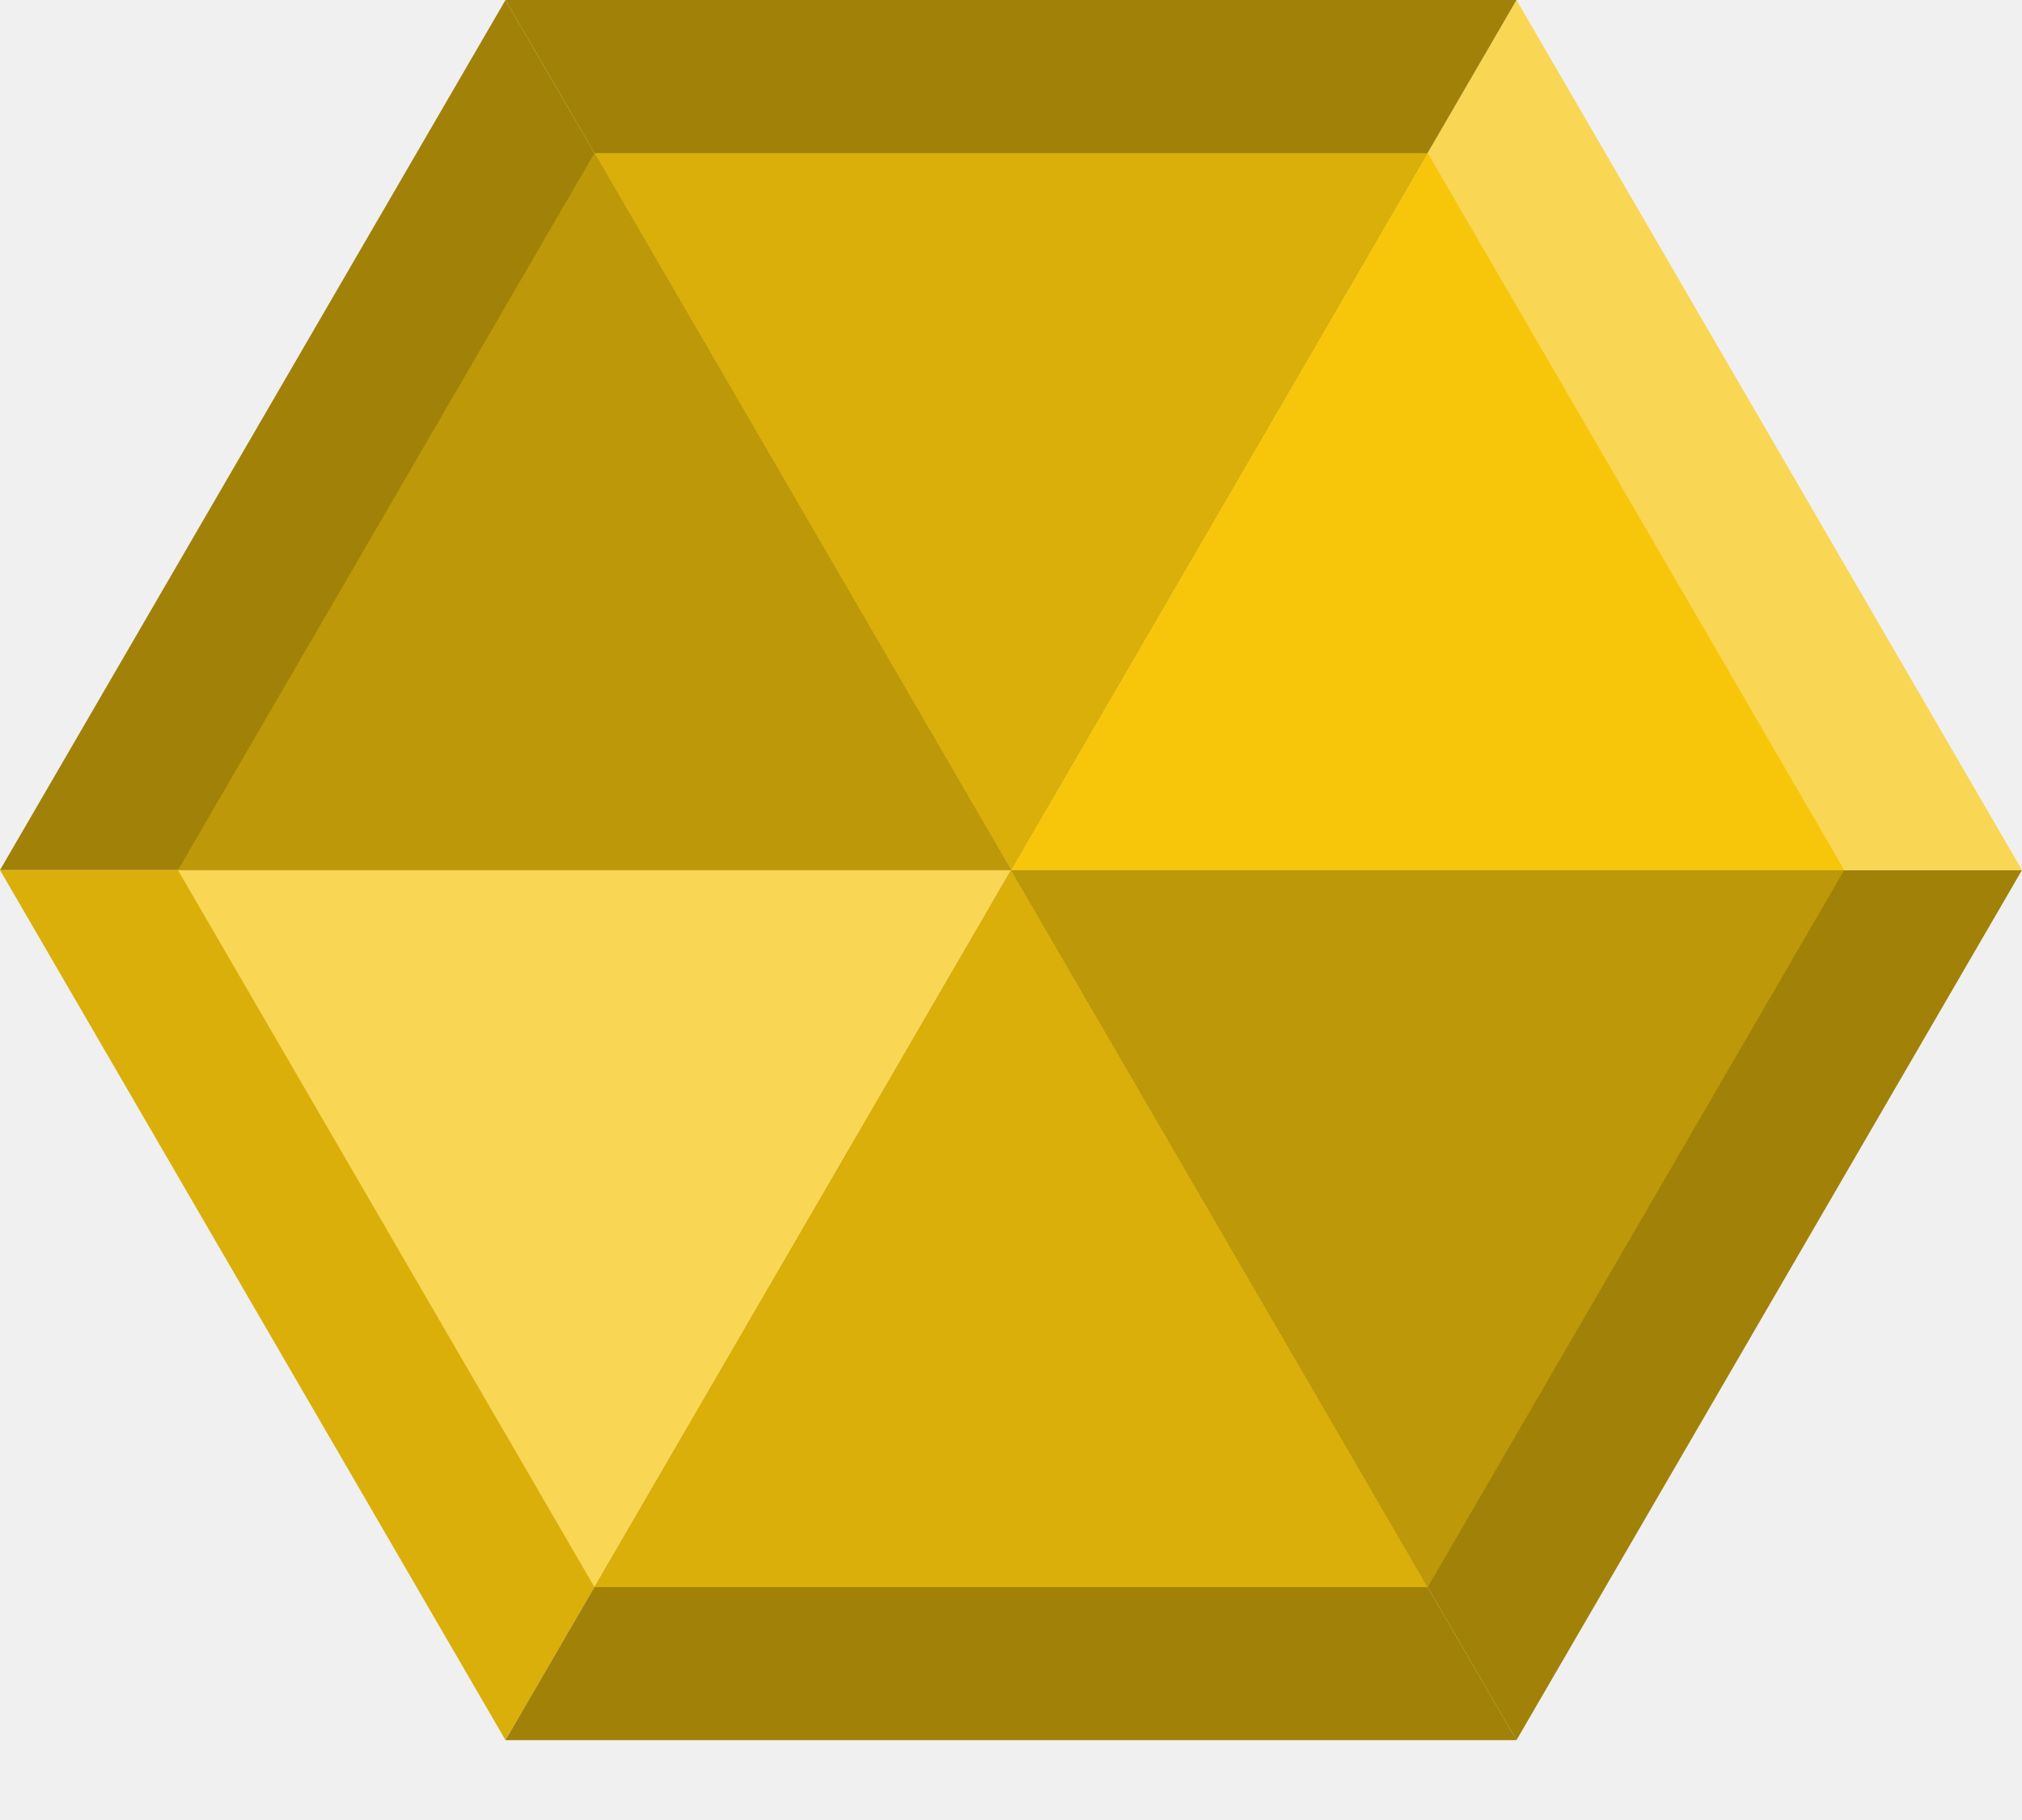
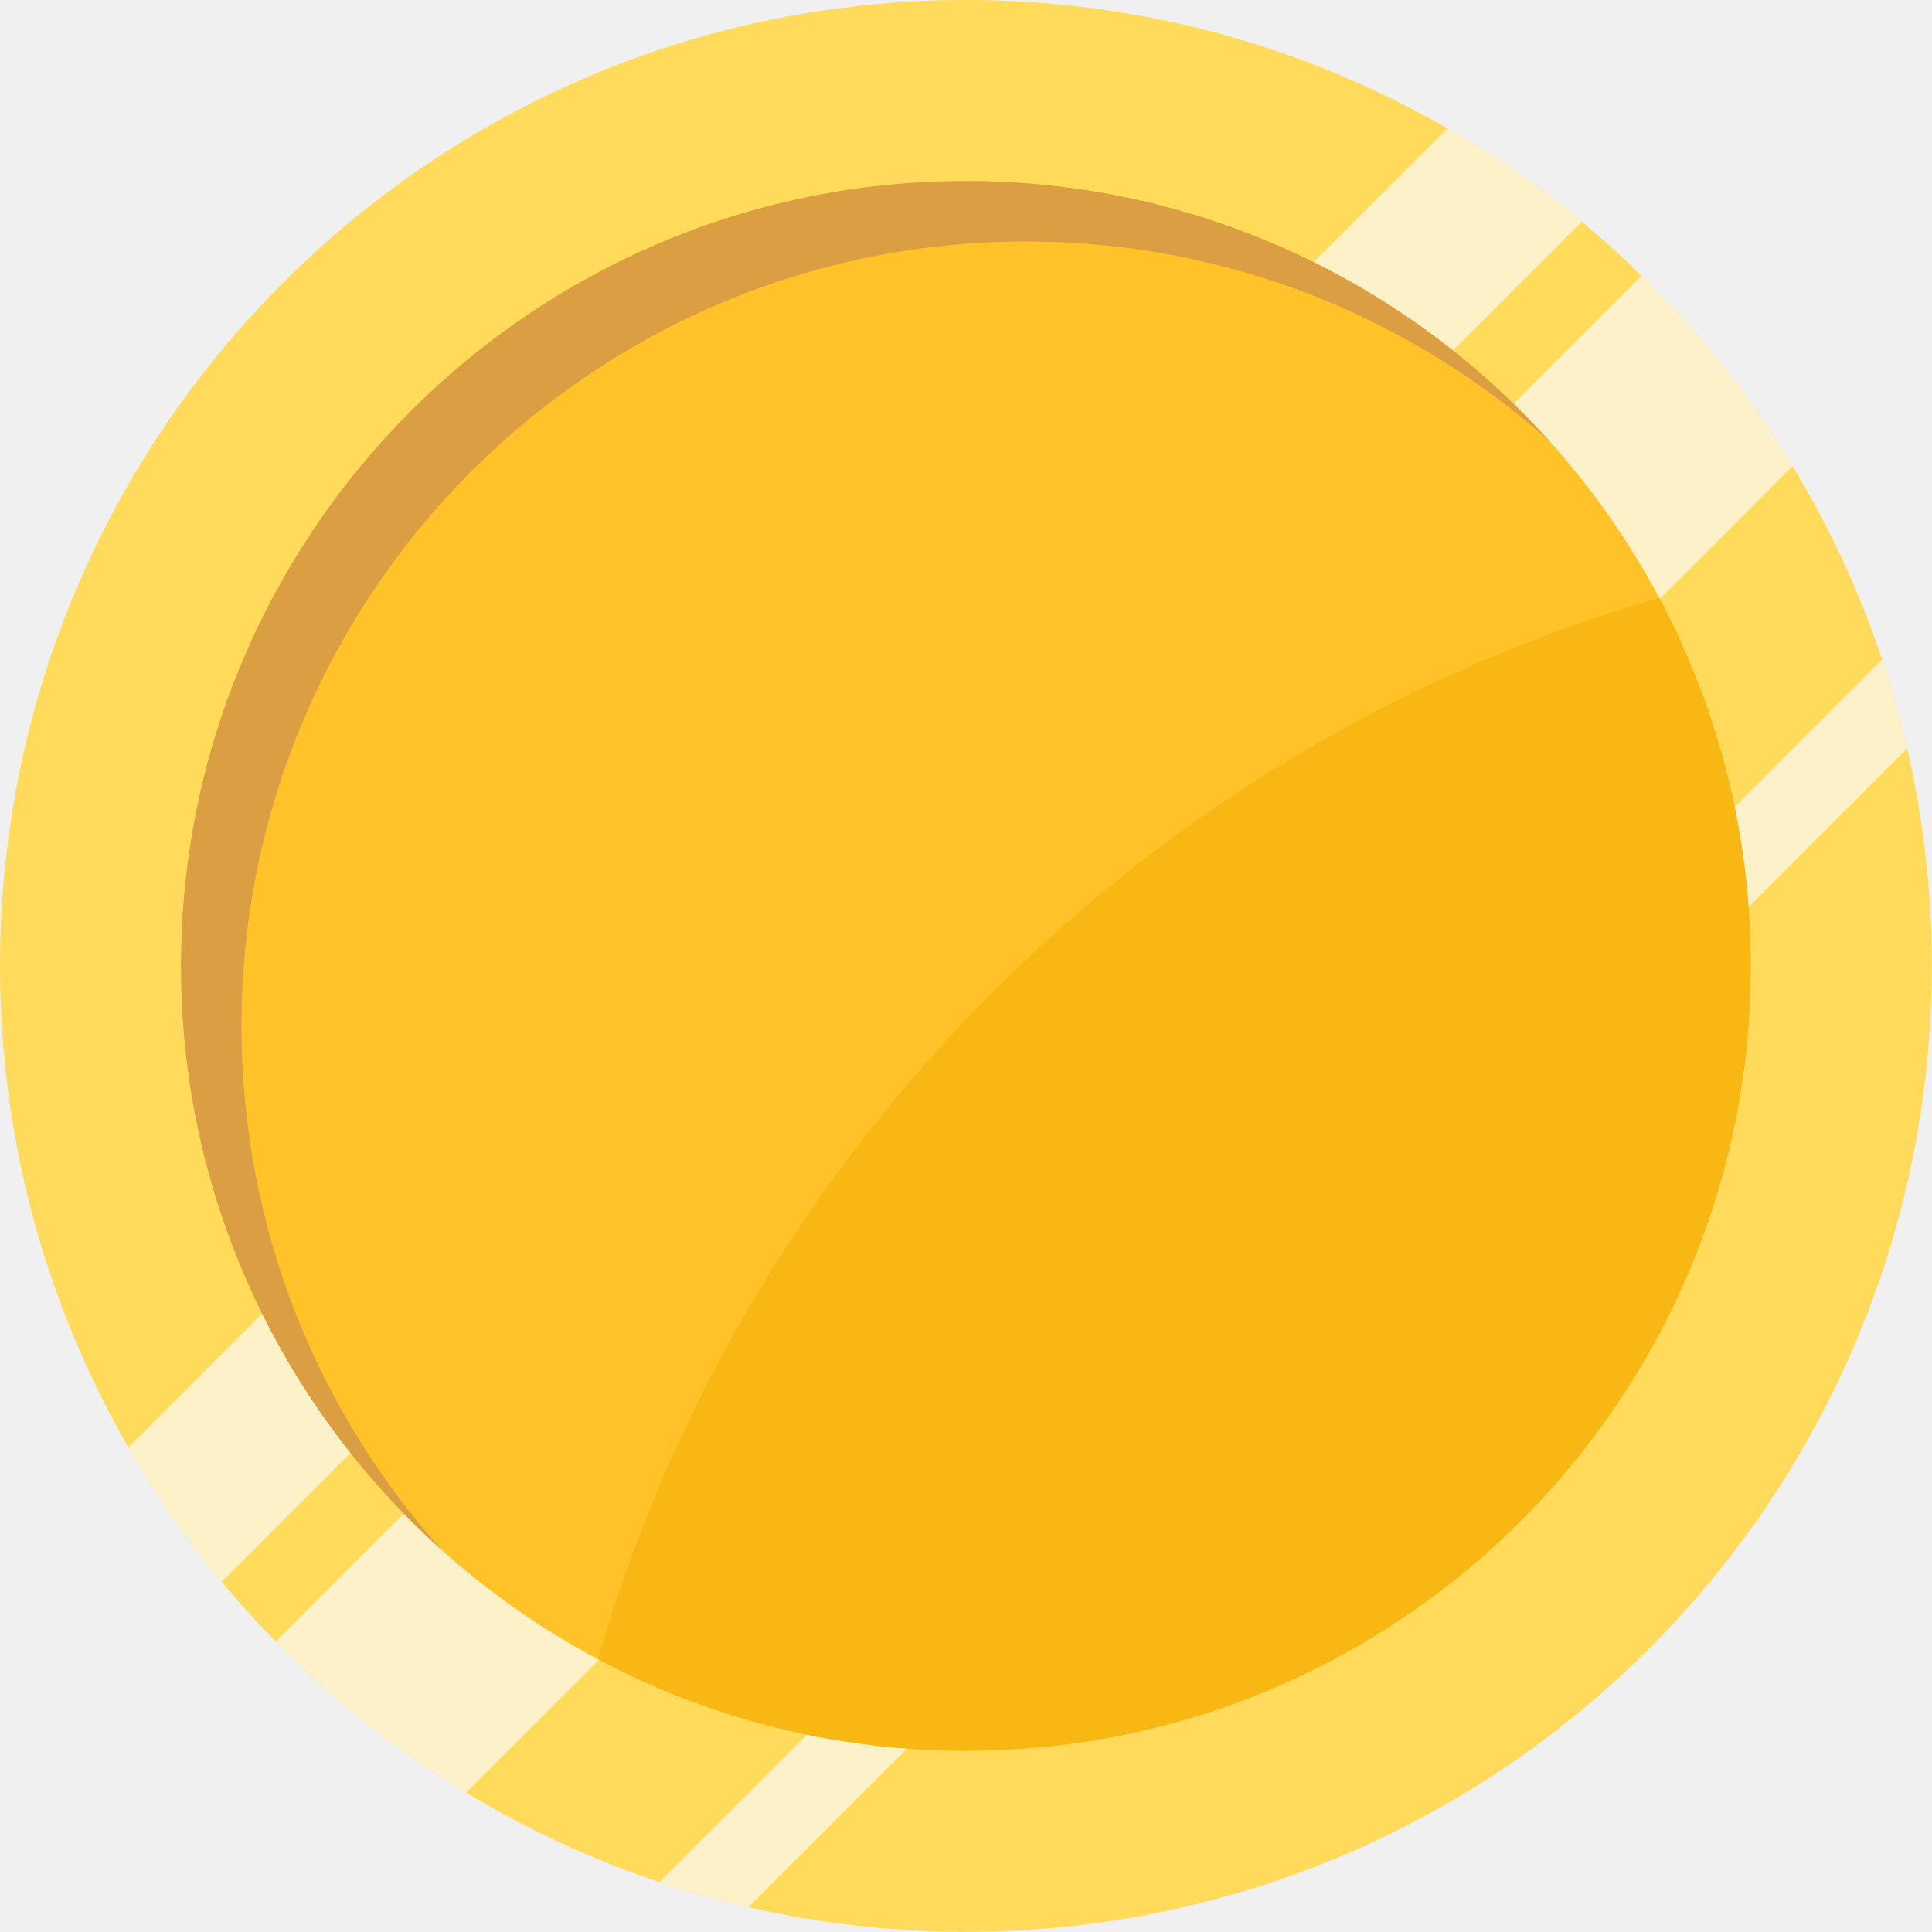
- <svg xmlns="http://www.w3.org/2000/svg" width="20" height="18" viewBox="0 0 20 18" fill="none">
-   <g clip-path="url(#clip0_21373_24334)">
-     <path d="M10 8.605H0L5 17.21L10 8.605Z" fill="#DAAF0A" />
-     <path d="M15 17.21L10 8.605L5 17.21H15Z" fill="#A18107" />
-     <path d="M20 8.605H10L15 17.21L20 8.605Z" fill="#A18107" />
-     <path d="M15 0L10 8.605H20L15 0Z" fill="#F9D754" />
-     <path d="M5 0L10 8.605L15 0H5Z" fill="#A18107" />
-     <path d="M0 8.605H10L5 0L0 8.605Z" fill="#A18107" />
-     <path d="M10.001 8.605H1.76L5.88 15.697L10.001 8.605Z" fill="#F9D754" />
-     <path d="M14.121 15.697L10.001 8.605L5.88 15.697H14.121Z" fill="#DAAF0A" />
-     <path d="M18.242 8.605H10.001L14.122 15.697L18.242 8.605Z" fill="#BD9808" />
-     <path d="M14.122 1.514L10.001 8.605H18.242L14.122 1.514Z" fill="#F7C60B" />
-     <path d="M5.88 1.514L10.001 8.605L14.121 1.514H5.88Z" fill="#DAAF0A" />
-     <path d="M1.76 8.605H10.001L5.88 1.514L1.76 8.605Z" fill="#BD9808" />
+ <svg xmlns="http://www.w3.org/2000/svg" width="18" height="18" viewBox="0 0 18 18" fill="none">
+   <g clip-path="url(#clip0_20256_39354)">
+     <path d="M17.998 8.999C17.998 13.969 13.969 17.998 8.999 17.998C4.029 17.998 0 13.969 0 8.999C0 4.029 4.029 0 8.999 0C13.969 0 17.998 4.029 17.998 8.999Z" fill="#FFDA5B" />
+     <path d="M14.736 2.066C14.346 1.742 13.927 1.451 13.485 1.196L1.196 13.485C1.451 13.927 1.742 14.346 2.066 14.736L14.736 2.066Z" fill="#FDF1CA" />
+     <path d="M4.343 16.701C3.693 16.308 3.097 15.834 2.569 15.294L15.294 2.569C15.834 3.097 16.308 3.693 16.701 4.343L4.343 16.701Z" fill="#FDF1CA" />
+     <path d="M6.972 17.769C6.691 17.704 6.415 17.626 6.144 17.536L17.536 6.144C17.626 6.415 17.704 6.691 17.769 6.972L6.972 17.769Z" fill="#FDF1CA" />
+     <path d="M16.311 8.999C16.311 13.037 13.037 16.311 8.999 16.311C4.961 16.311 1.687 13.037 1.687 8.999C1.687 4.961 4.961 1.687 8.999 1.687C13.037 1.687 16.311 4.961 16.311 8.999Z" fill="#FFC329" />
+     <path d="M8.999 16.311C13.037 16.311 16.311 13.037 16.311 8.999C16.311 7.76 16.002 6.592 15.458 5.57C10.699 6.948 6.948 10.699 5.57 15.458C6.592 16.002 7.76 16.311 8.999 16.311Z" fill="#F8B712" />
+     <path d="M14.443 4.118C13.148 2.956 11.437 2.25 9.561 2.25C5.523 2.25 2.25 5.523 2.25 9.561C2.25 11.437 2.956 13.148 4.118 14.443C2.626 13.104 1.687 11.161 1.687 8.999C1.687 4.961 4.961 1.687 8.999 1.687C11.161 1.687 13.104 2.626 14.443 4.118Z" fill="#DB9E43" />
  </g>
  <defs>
-     <clipPath id="clip0_21373_24334">
-       <rect width="20" height="17.209" fill="white" />
+     <clipPath id="clip0_20256_39354">
+       <rect width="17.998" height="17.998" fill="white" />
    </clipPath>
  </defs>
</svg>
